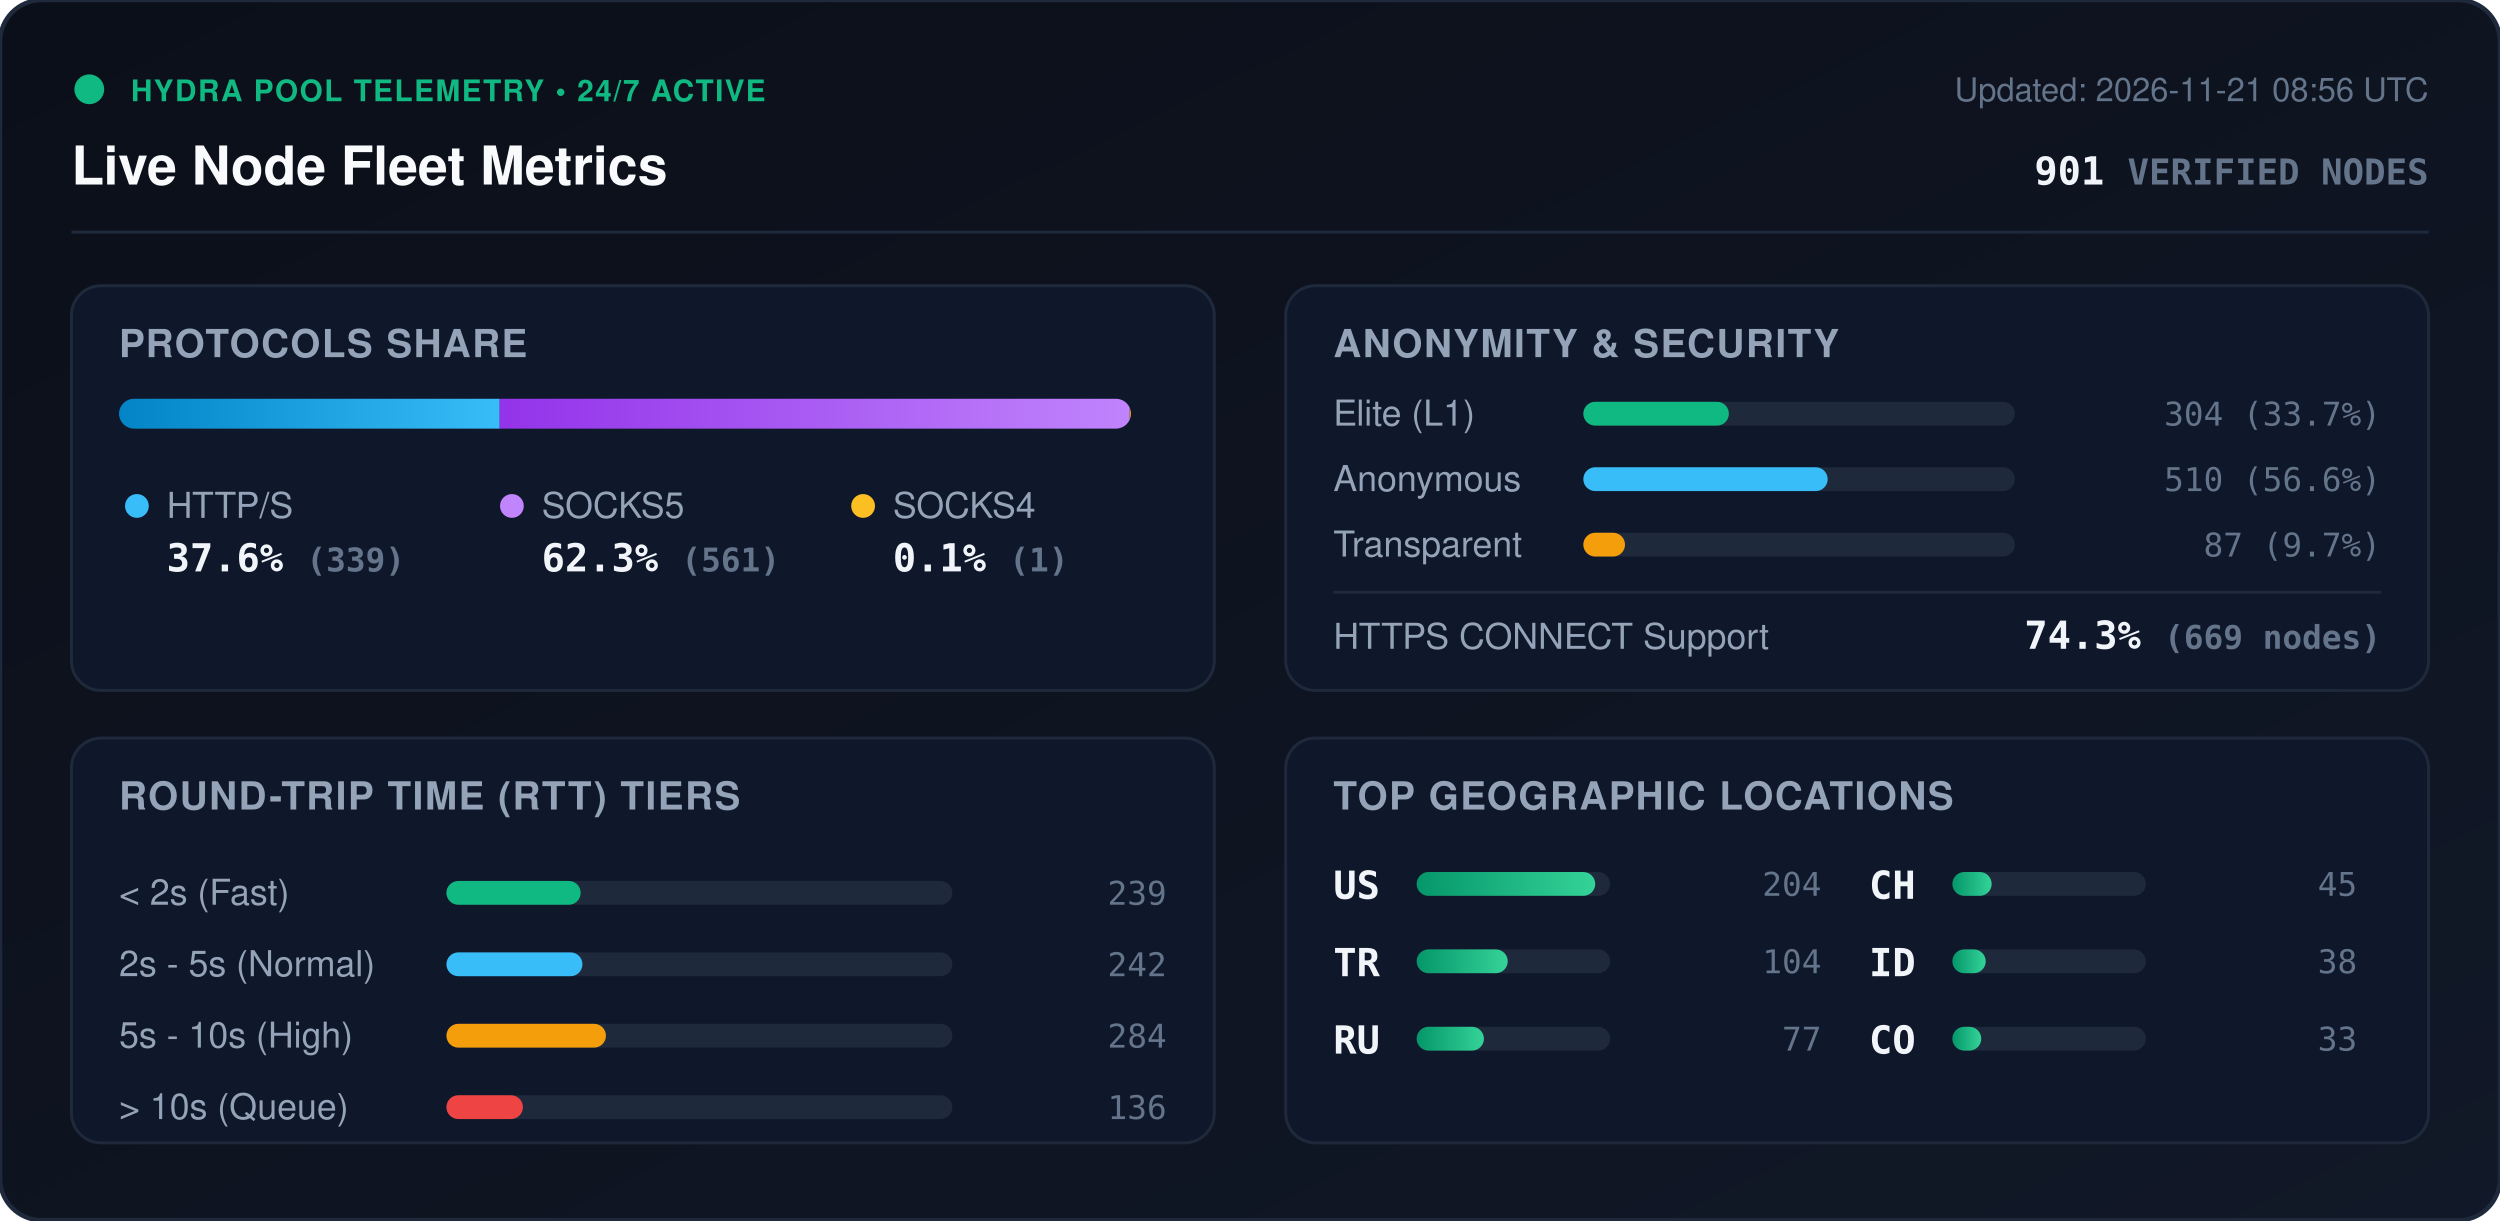
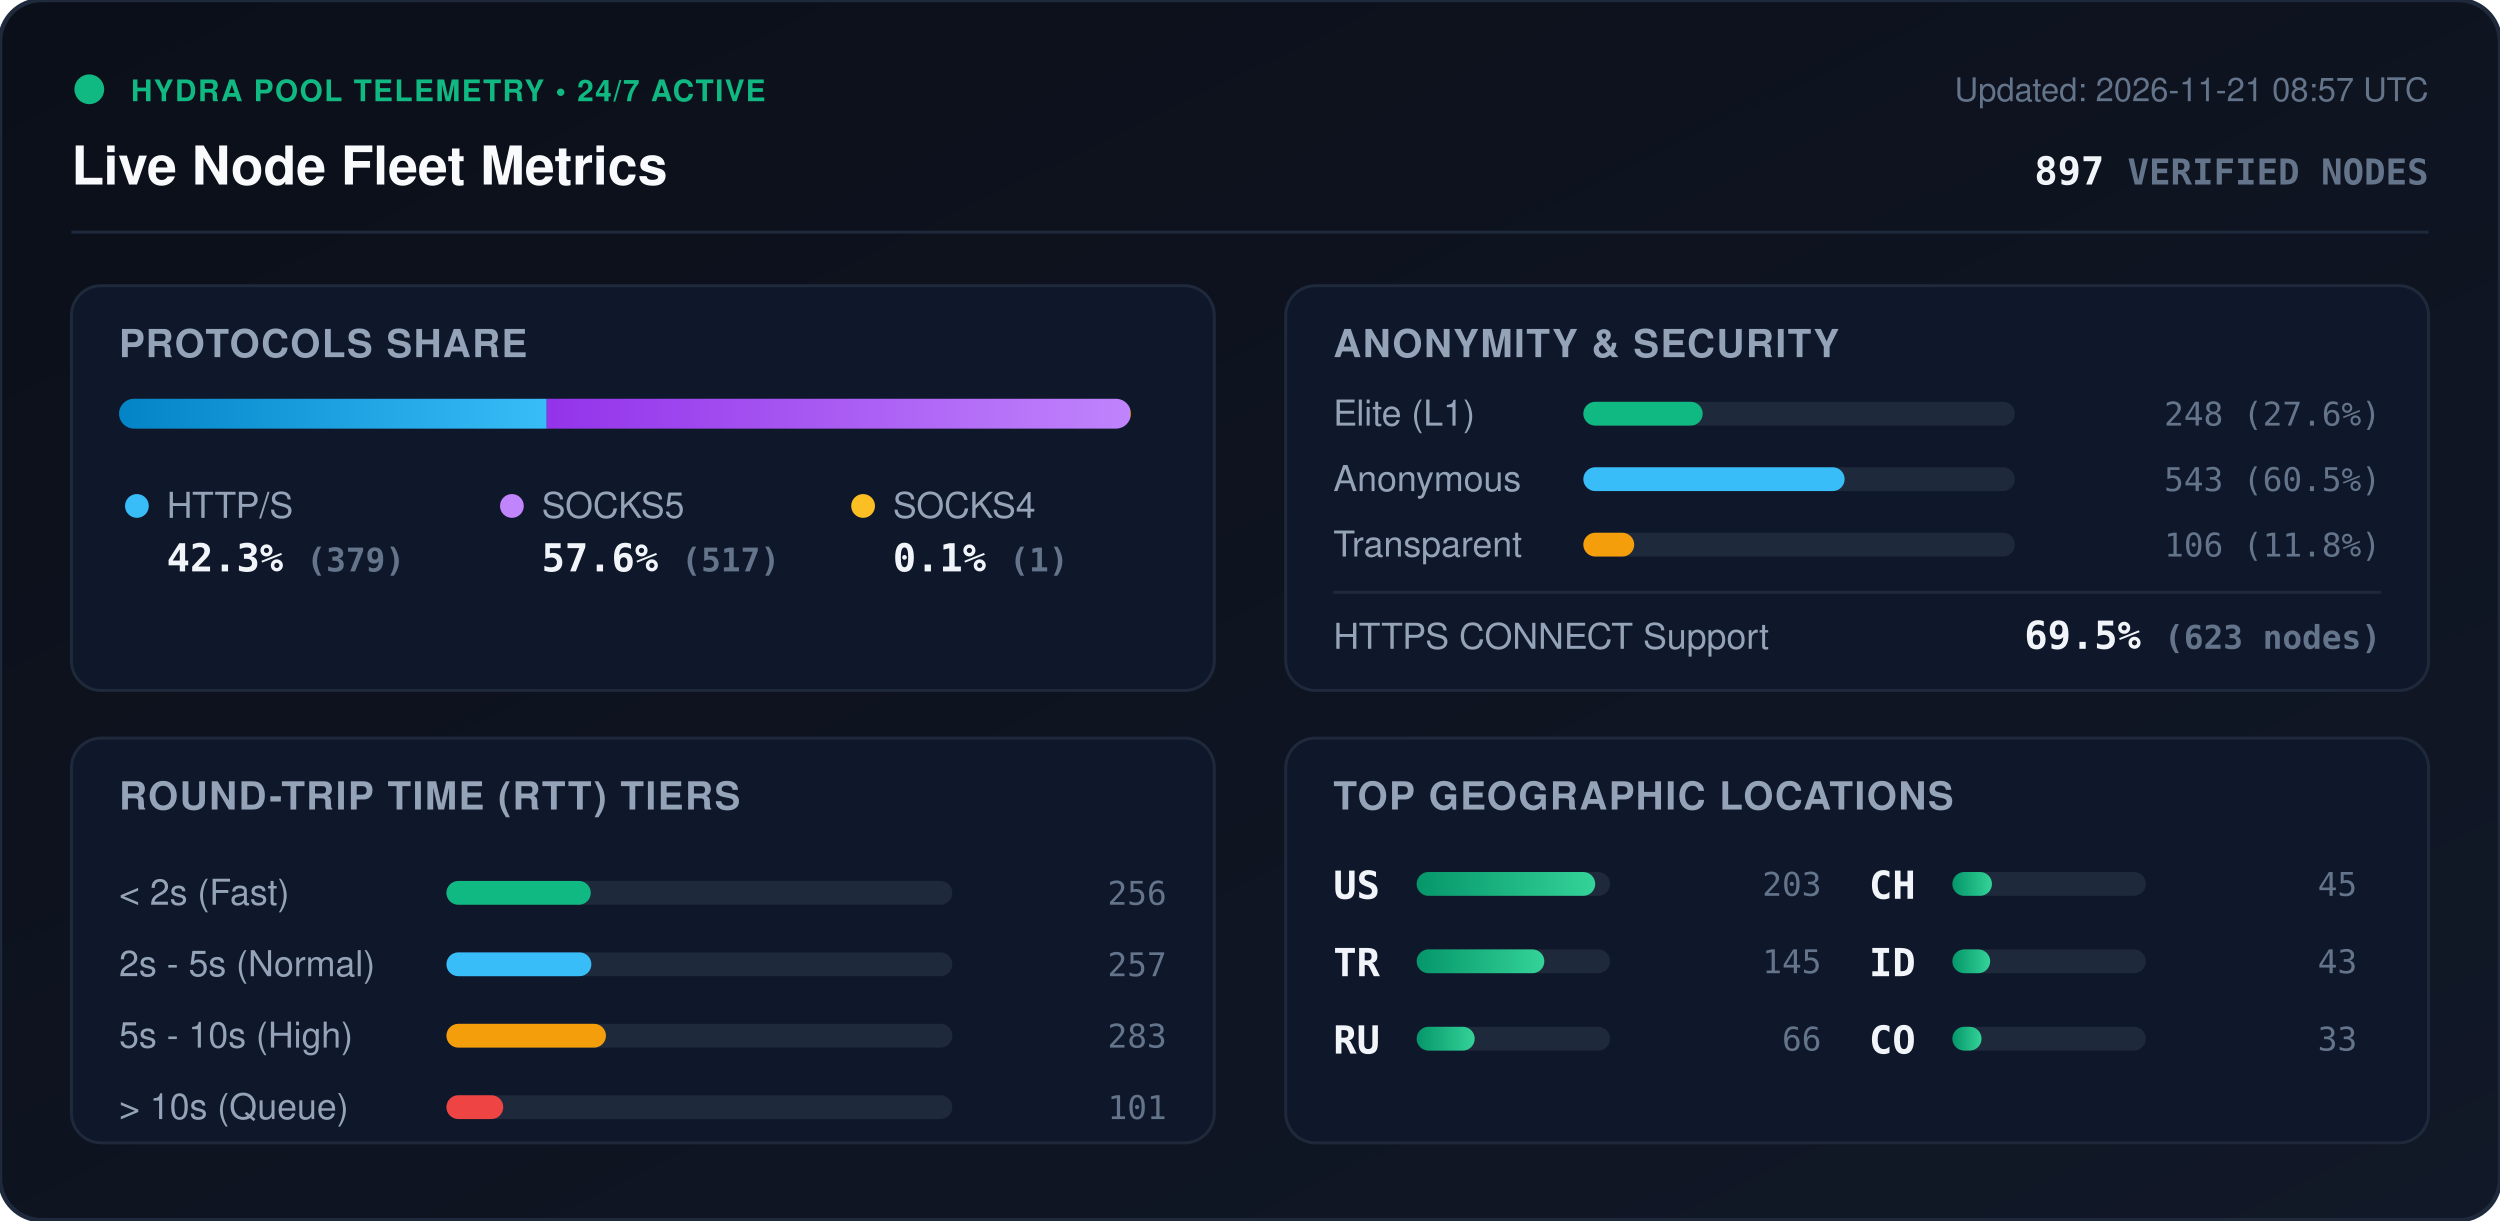
<svg xmlns="http://www.w3.org/2000/svg" viewBox="0 0 840 410" width="840" height="410" style="max-width: 100%; height: auto;">
  <defs>
    <linearGradient id="bg" x1="0%" y1="0%" x2="100%" y2="100%">
      <stop offset="0%" stop-color="#0b0f19" />
      <stop offset="100%" stop-color="#111827" />
    </linearGradient>
    <linearGradient id="bar-http" x1="0%" y1="0%" x2="100%" y2="0%">
      <stop offset="0%" stop-color="#0284c7" />
      <stop offset="100%" stop-color="#38bdf8" />
    </linearGradient>
    <linearGradient id="bar-socks5" x1="0%" y1="0%" x2="100%" y2="0%">
      <stop offset="0%" stop-color="#9333ea" />
      <stop offset="100%" stop-color="#c084fc" />
    </linearGradient>
    <linearGradient id="bar-socks4" x1="0%" y1="0%" x2="100%" y2="0%">
      <stop offset="0%" stop-color="#d97706" />
      <stop offset="100%" stop-color="#fbbf24" />
    </linearGradient>
    <linearGradient id="bar-green" x1="0%" y1="0%" x2="100%" y2="0%">
      <stop offset="0%" stop-color="#059669" />
      <stop offset="100%" stop-color="#34d399" />
    </linearGradient>
    <clipPath id="prog-track-clip">
      <rect width="340.0" height="10" rx="5" />
    </clipPath>
    <style>
      .title { font: 700 18px -apple-system, BlinkMacSystemFont, 'Segoe UI', Helvetica, Arial, sans-serif; fill: #f8fafc; }
      .sub { font: 500 11px -apple-system, BlinkMacSystemFont, 'Segoe UI', Helvetica, Arial, sans-serif; fill: #64748b; }
      .section-hdr { font: 600 13px -apple-system, BlinkMacSystemFont, 'Segoe UI', Helvetica, Arial, sans-serif; fill: #94a3b8; letter-spacing: 0.5px; }
      .metric-val { font: 700 13px -apple-system, BlinkMacSystemFont, 'Segoe UI', Helvetica, Arial, sans-serif; fill: #f1f5f9; }
      .metric-lbl { font: 500 12px -apple-system, BlinkMacSystemFont, 'Segoe UI', Helvetica, Arial, sans-serif; fill: #94a3b8; }
      .badge-txt { font: 700 10px -apple-system, BlinkMacSystemFont, 'Segoe UI', Helvetica, Arial, sans-serif; fill: #10b981; letter-spacing: 0.5px; }
      .mono { font-family: ui-monospace, SFMono-Regular, Menlo, Monaco, Consolas, monospace; }
      .pulse { animation: beacon 2s infinite ease-in-out; }
      @keyframes beacon { 0%, 100% { opacity: 1; } 50% { opacity: 0.35; } }
    </style>
  </defs>
  <rect width="840" height="410" rx="14" fill="url(#bg)" stroke="#1e293b" stroke-width="1.5" />
  <g transform="translate(24, 24)">
    <circle cx="6" cy="6" r="5" fill="#10b981" class="pulse" />
    <text x="20" y="10" class="badge-txt">HYDRA POOL TELEMETRY • 24/7 ACTIVE</text>
    <text x="0" y="38" class="title">Live Node Fleet Metrics</text>
-     <text x="792" y="10" text-anchor="end" class="sub">Updated: 2026-11-21 08:56 UTC</text>
-     <text x="792" y="38" text-anchor="end" class="metric-val mono" fill="#38bdf8">901 <tspan font-size="12" fill="#64748b">VERIFIED NODES</tspan>
+     <text x="792" y="10" text-anchor="end" class="sub">Updated: 2026-11-21 08:57 UTC</text>
+     <text x="792" y="38" text-anchor="end" class="metric-val mono" fill="#38bdf8">897 <tspan font-size="12" fill="#64748b">VERIFIED NODES</tspan>
    </text>
  </g>
  <line x1="24" y1="78" x2="816" y2="78" stroke="#1e293b" stroke-width="1" />
  <g transform="translate(24, 96)">
    <rect width="384" height="136" rx="10" fill="#0f172a" stroke="#1e293b" />
    <text x="16" y="24" class="section-hdr">PROTOCOLS SHARE</text>
    <g transform="translate(16, 38)">
      <rect width="340.0" height="10" rx="5" fill="#1e293b" />
      <g clip-path="url(#prog-track-clip)">
-         <rect x="0" width="127.9" height="10" fill="url(#bar-http)" />
-         <rect x="127.9" width="211.7" height="10" fill="url(#bar-socks5)" />
-         <rect x="339.6" width="0.4" height="10" fill="url(#bar-socks4)" />
+         <rect x="0" width="143.7" height="10" fill="url(#bar-http)" />
+         <rect x="143.7" width="196.0" height="10" fill="url(#bar-socks5)" />
+         <rect x="339.7" width="0.4" height="10" fill="url(#bar-socks4)" />
      </g>
    </g>
    <g transform="translate(16, 68)">
      <circle cx="6" cy="6" r="4" fill="#38bdf8" />
      <text x="16" y="10" class="metric-lbl">HTTP/S</text>
-       <text x="16" y="28" class="metric-val mono">37.6% <tspan font-size="11" fill="#64748b">(339)</tspan>
+       <text x="16" y="28" class="metric-val mono">42.3% <tspan font-size="11" fill="#64748b">(379)</tspan>
      </text>
      <circle cx="132" cy="6" r="4" fill="#c084fc" />
      <text x="142" y="10" class="metric-lbl">SOCKS5</text>
-       <text x="142" y="28" class="metric-val mono">62.3% <tspan font-size="11" fill="#64748b">(561)</tspan>
+       <text x="142" y="28" class="metric-val mono">57.6% <tspan font-size="11" fill="#64748b">(517)</tspan>
      </text>
      <circle cx="250" cy="6" r="4" fill="#fbbf24" />
      <text x="260" y="10" class="metric-lbl">SOCKS4</text>
      <text x="260" y="28" class="metric-val mono">0.1% <tspan font-size="11" fill="#64748b">(1)</tspan>
      </text>
    </g>
  </g>
  <g transform="translate(432, 96)">
    <rect width="384" height="136" rx="10" fill="#0f172a" stroke="#1e293b" />
    <text x="16" y="24" class="section-hdr">ANONYMITY &amp; SECURITY</text>
    <text x="16" y="47" class="metric-lbl">Elite (L1)</text>
    <rect x="100" y="39" width="145.0" height="8" rx="4" fill="#1e293b" />
-     <rect x="100" y="39" width="48.9" height="8" rx="4" fill="#10b981" />
-     <text x="368" y="47" text-anchor="end" class="mono sub" fill="#e2e8f0">304 (33.7%)</text>
+     <rect x="100" y="39" width="40.1" height="8" rx="4" fill="#10b981" />
+     <text x="368" y="47" text-anchor="end" class="mono sub" fill="#e2e8f0">248 (27.6%)</text>
    <text x="16" y="69" class="metric-lbl">Anonymous</text>
    <rect x="100" y="61" width="145.0" height="8" rx="4" fill="#1e293b" />
-     <rect x="100" y="61" width="82.1" height="8" rx="4" fill="#38bdf8" />
-     <text x="368" y="69" text-anchor="end" class="mono sub" fill="#e2e8f0">510 (56.6%)</text>
+     <rect x="100" y="61" width="87.8" height="8" rx="4" fill="#38bdf8" />
+     <text x="368" y="69" text-anchor="end" class="mono sub" fill="#e2e8f0">543 (60.5%)</text>
    <text x="16" y="91" class="metric-lbl">Transparent</text>
    <rect x="100" y="83" width="145.0" height="8" rx="4" fill="#1e293b" />
-     <rect x="100" y="83" width="14.0" height="8" rx="4" fill="#f59e0b" />
-     <text x="368" y="91" text-anchor="end" class="mono sub" fill="#e2e8f0">87 (9.7%)</text>
+     <rect x="100" y="83" width="17.1" height="8" rx="4" fill="#f59e0b" />
+     <text x="368" y="91" text-anchor="end" class="mono sub" fill="#e2e8f0">106 (11.8%)</text>
    <line x1="16" y1="103" x2="368" y2="103" stroke="#1e293b" stroke-width="1" />
    <text x="16" y="122" class="metric-lbl">HTTPS CONNECT Support</text>
-     <text x="368" y="122" text-anchor="end" class="metric-val mono" fill="#34d399">74.3% <tspan font-size="11" fill="#64748b">(669 nodes)</tspan>
+     <text x="368" y="122" text-anchor="end" class="metric-val mono" fill="#34d399">69.5% <tspan font-size="11" fill="#64748b">(623 nodes)</tspan>
    </text>
  </g>
  <g transform="translate(24, 248)">
    <rect width="384" height="136" rx="10" fill="#0f172a" stroke="#1e293b" />
    <text x="16" y="24" class="section-hdr">ROUND-TRIP TIME (RTT) TIERS</text>
    <g transform="translate(16, 42)">
      <text x="0" y="14" class="metric-lbl">&lt; 2s (Fast)</text>
      <rect x="110" y="6" width="170" height="8" rx="4" fill="#1e293b" />
-       <rect x="110" y="6" width="45.1" height="8" rx="4" fill="#10b981" />
-       <text x="352" y="14" text-anchor="end" class="mono sub">239</text>
+       <rect x="110" y="6" width="48.5" height="8" rx="4" fill="#10b981" />
+       <text x="352" y="14" text-anchor="end" class="mono sub">256</text>
      <text x="0" y="38" class="metric-lbl">2s - 5s (Normal)</text>
      <rect x="110" y="30" width="170" height="8" rx="4" fill="#1e293b" />
-       <rect x="110" y="30" width="45.7" height="8" rx="4" fill="#38bdf8" />
-       <text x="352" y="38" text-anchor="end" class="mono sub">242</text>
+       <rect x="110" y="30" width="48.7" height="8" rx="4" fill="#38bdf8" />
+       <text x="352" y="38" text-anchor="end" class="mono sub">257</text>
      <text x="0" y="62" class="metric-lbl">5s - 10s (High)</text>
      <rect x="110" y="54" width="170" height="8" rx="4" fill="#1e293b" />
      <rect x="110" y="54" width="53.6" height="8" rx="4" fill="#f59e0b" />
-       <text x="352" y="62" text-anchor="end" class="mono sub">284</text>
+       <text x="352" y="62" text-anchor="end" class="mono sub">283</text>
      <text x="0" y="86" class="metric-lbl">&gt; 10s (Queue)</text>
      <rect x="110" y="78" width="170" height="8" rx="4" fill="#1e293b" />
-       <rect x="110" y="78" width="25.7" height="8" rx="4" fill="#ef4444" />
-       <text x="352" y="86" text-anchor="end" class="mono sub">136</text>
+       <rect x="110" y="78" width="19.1" height="8" rx="4" fill="#ef4444" />
+       <text x="352" y="86" text-anchor="end" class="mono sub">101</text>
    </g>
  </g>
  <g transform="translate(432, 248)">
    <rect width="384" height="136" rx="10" fill="#0f172a" stroke="#1e293b" />
    <text x="16" y="24" class="section-hdr">TOP GEOGRAPHIC LOCATIONS</text>
    <g transform="translate(16, 42)">
      <g transform="translate(0, 0)">
        <text x="0" y="12" class="mono metric-val" font-size="12">US</text>
        <rect x="28" y="3" width="65" height="8" rx="4" fill="#1e293b" />
        <rect x="28" y="3" width="60.0" height="8" rx="4" fill="url(#bar-green)" />
-         <text x="164" y="11" text-anchor="end" class="mono sub">204</text>
+         <text x="164" y="11" text-anchor="end" class="mono sub">203</text>
      </g>
      <g transform="translate(0, 26)">
        <text x="0" y="12" class="mono metric-val" font-size="12">TR</text>
        <rect x="28" y="3" width="65" height="8" rx="4" fill="#1e293b" />
-         <rect x="28" y="3" width="30.6" height="8" rx="4" fill="url(#bar-green)" />
-         <text x="164" y="11" text-anchor="end" class="mono sub">104</text>
+         <rect x="28" y="3" width="42.9" height="8" rx="4" fill="url(#bar-green)" />
+         <text x="164" y="11" text-anchor="end" class="mono sub">145</text>
      </g>
      <g transform="translate(0, 52)">
        <text x="0" y="12" class="mono metric-val" font-size="12">RU</text>
        <rect x="28" y="3" width="65" height="8" rx="4" fill="#1e293b" />
-         <rect x="28" y="3" width="22.6" height="8" rx="4" fill="url(#bar-green)" />
-         <text x="164" y="11" text-anchor="end" class="mono sub">77</text>
+         <rect x="28" y="3" width="19.5" height="8" rx="4" fill="url(#bar-green)" />
+         <text x="164" y="11" text-anchor="end" class="mono sub">66</text>
      </g>
      <g transform="translate(180, 0)">
        <text x="0" y="12" class="mono metric-val" font-size="12">CH</text>
        <rect x="28" y="3" width="65" height="8" rx="4" fill="#1e293b" />
-         <rect x="28" y="3" width="13.2" height="8" rx="4" fill="url(#bar-green)" />
+         <rect x="28" y="3" width="13.3" height="8" rx="4" fill="url(#bar-green)" />
        <text x="164" y="11" text-anchor="end" class="mono sub">45</text>
      </g>
      <g transform="translate(180, 26)">
        <text x="0" y="12" class="mono metric-val" font-size="12">ID</text>
        <rect x="28" y="3" width="65" height="8" rx="4" fill="#1e293b" />
-         <rect x="28" y="3" width="11.2" height="8" rx="4" fill="url(#bar-green)" />
-         <text x="164" y="11" text-anchor="end" class="mono sub">38</text>
+         <rect x="28" y="3" width="12.7" height="8" rx="4" fill="url(#bar-green)" />
+         <text x="164" y="11" text-anchor="end" class="mono sub">43</text>
      </g>
      <g transform="translate(180, 52)">
        <text x="0" y="12" class="mono metric-val" font-size="12">CO</text>
        <rect x="28" y="3" width="65" height="8" rx="4" fill="#1e293b" />
-         <rect x="28" y="3" width="9.7" height="8" rx="4" fill="url(#bar-green)" />
+         <rect x="28" y="3" width="9.8" height="8" rx="4" fill="url(#bar-green)" />
        <text x="164" y="11" text-anchor="end" class="mono sub">33</text>
      </g>
    </g>
  </g>
</svg>
